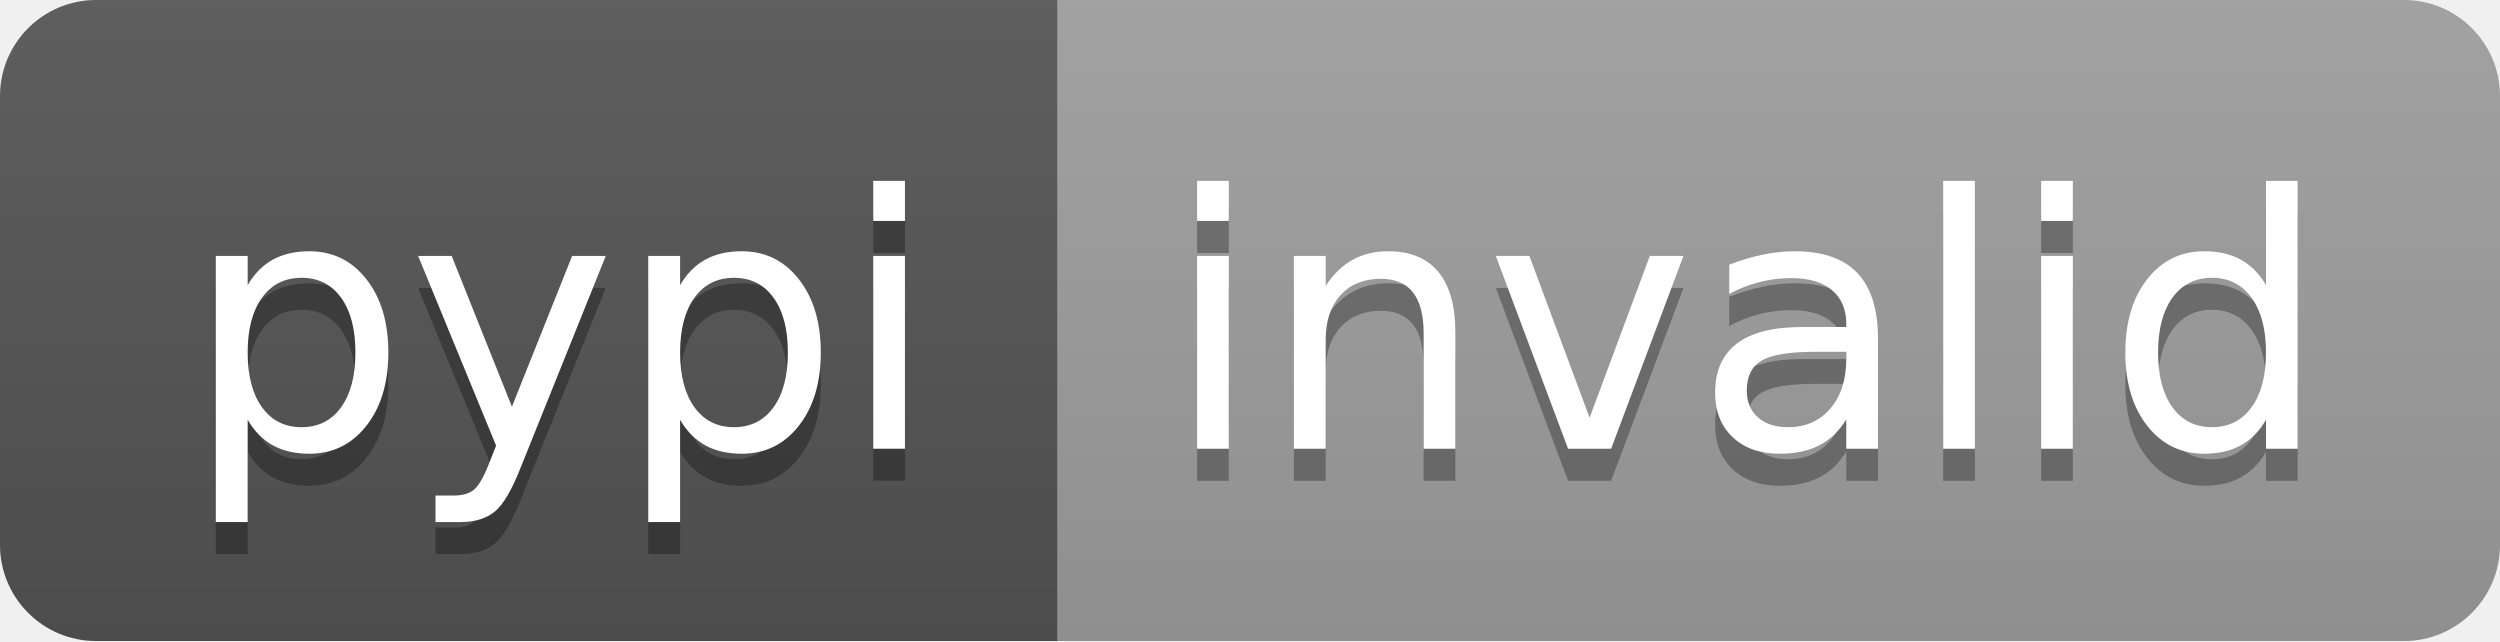
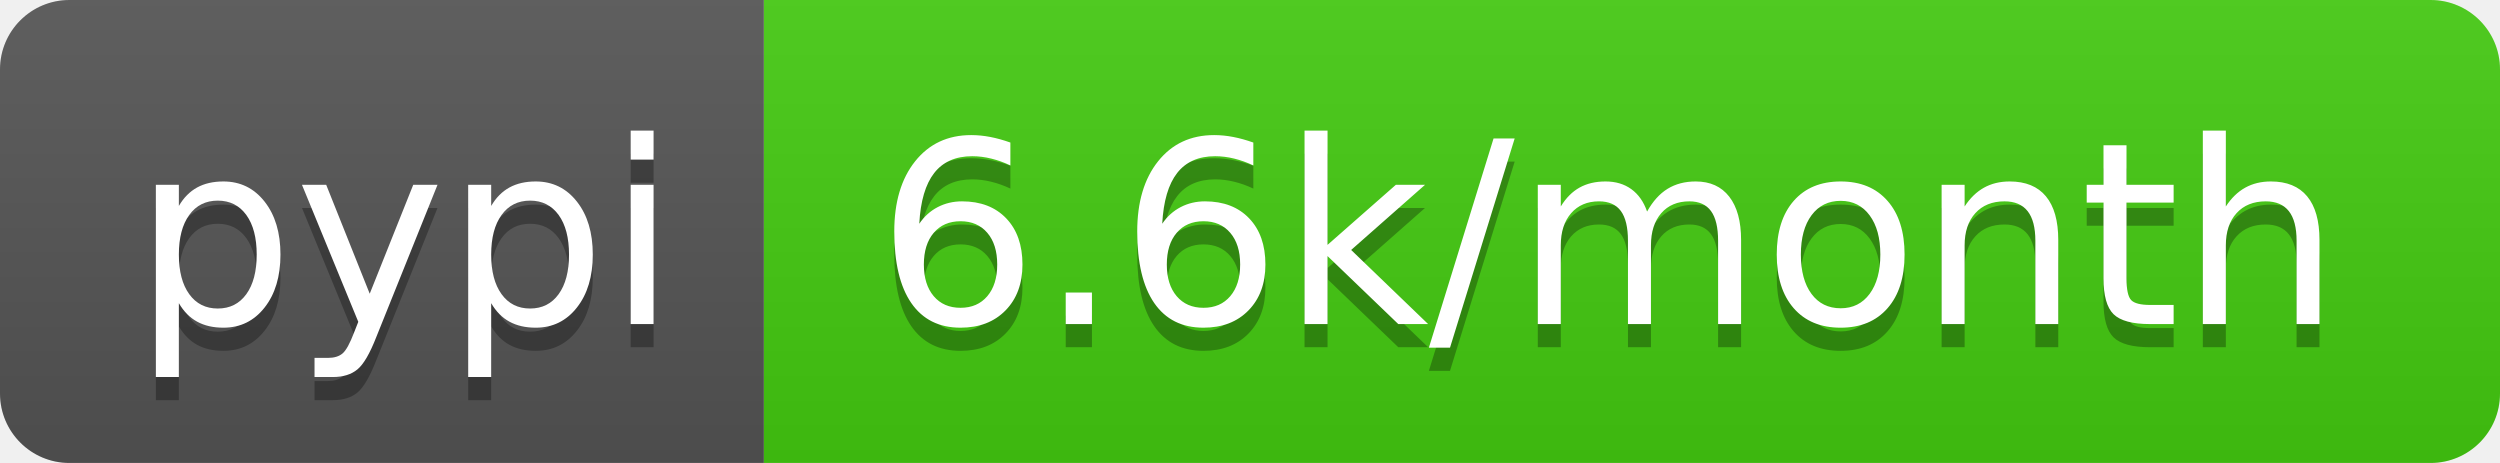
- <svg xmlns="http://www.w3.org/2000/svg" width="78" height="20" role="img" aria-label="pypi: invalid">
+ <svg xmlns="http://www.w3.org/2000/svg" width="108" height="20" role="img" aria-label="pypi: 6.6k/month">
  <linearGradient id="s" x2="0" y2="100%">
    <stop offset="0" stop-color="#bbb" stop-opacity=".1" />
    <stop offset="1" stop-opacity=".1" />
  </linearGradient>
  <clipPath id="r">
-     <rect width="78" height="20" rx="3" fill="#fff" />
+     <rect width="108" height="20" rx="3" fill="#fff" />
  </clipPath>
  <g clip-path="url(#r)">
    <rect width="33" height="20" fill="#555" />
-     <rect x="33" width="45" height="20" fill="#9f9f9f" />
-     <rect width="78" height="20" fill="url(#s)" />
+     <rect x="33" width="75" height="20" fill="#4c1" />
+     <rect width="108" height="20" fill="url(#s)" />
  </g>
  <g fill="#fff" text-anchor="middle" font-family="Verdana,Geneva,DejaVu Sans,sans-serif" text-rendering="geometricPrecision" font-size="110">
    <text aria-hidden="true" x="175" y="150" fill="#010101" fill-opacity=".3" transform="scale(.1)" textLength="230">pypi</text>
    <text x="175" y="140" transform="scale(.1)" fill="#fff" textLength="230">pypi</text>
-     <text aria-hidden="true" x="545" y="150" fill="#010101" fill-opacity=".3" transform="scale(.1)" textLength="350">invalid</text>
-     <text x="545" y="140" transform="scale(.1)" fill="#fff" textLength="350">invalid</text>
+     <text aria-hidden="true" x="695" y="150" fill="#010101" fill-opacity=".3" transform="scale(.1)" textLength="650">6.6k/month</text>
+     <text x="695" y="140" transform="scale(.1)" fill="#fff" textLength="650">6.6k/month</text>
  </g>
</svg>
